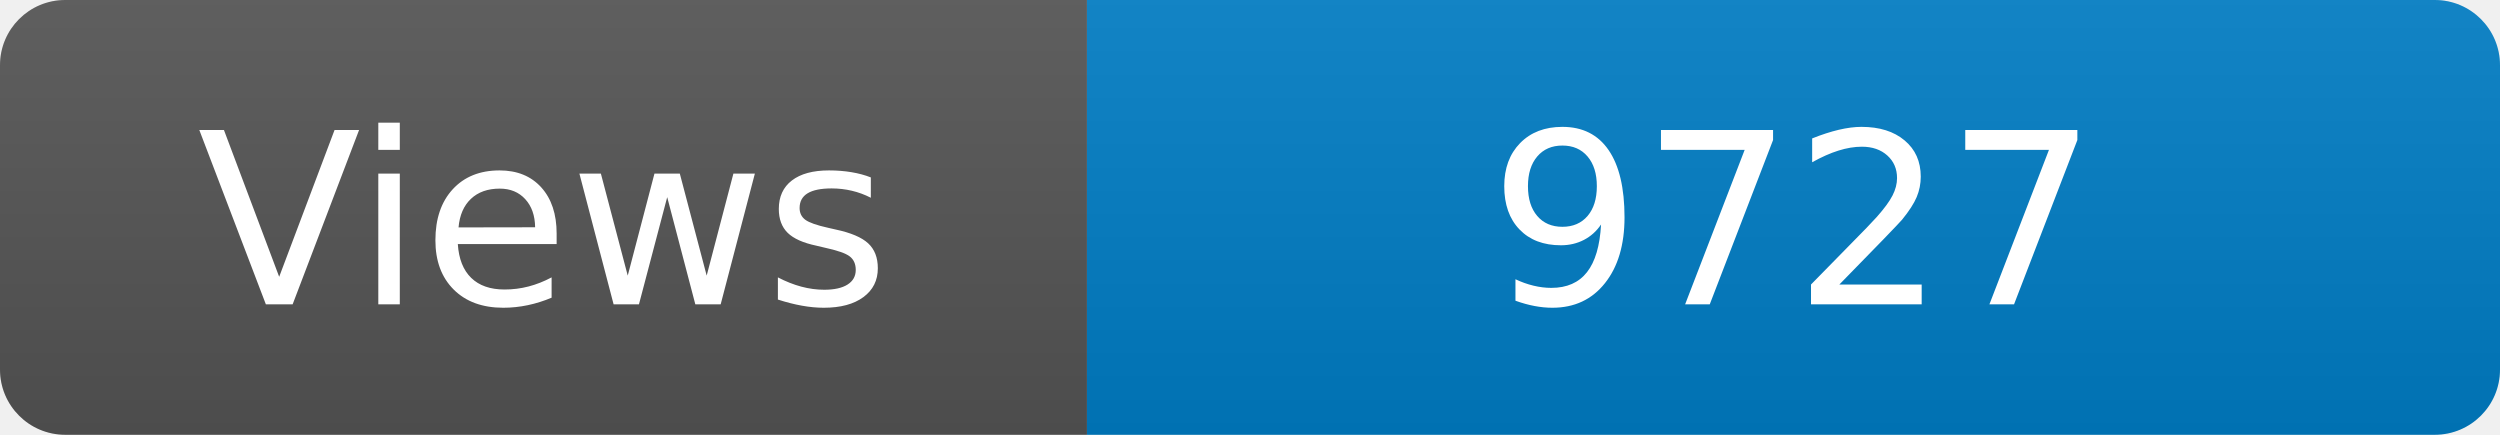
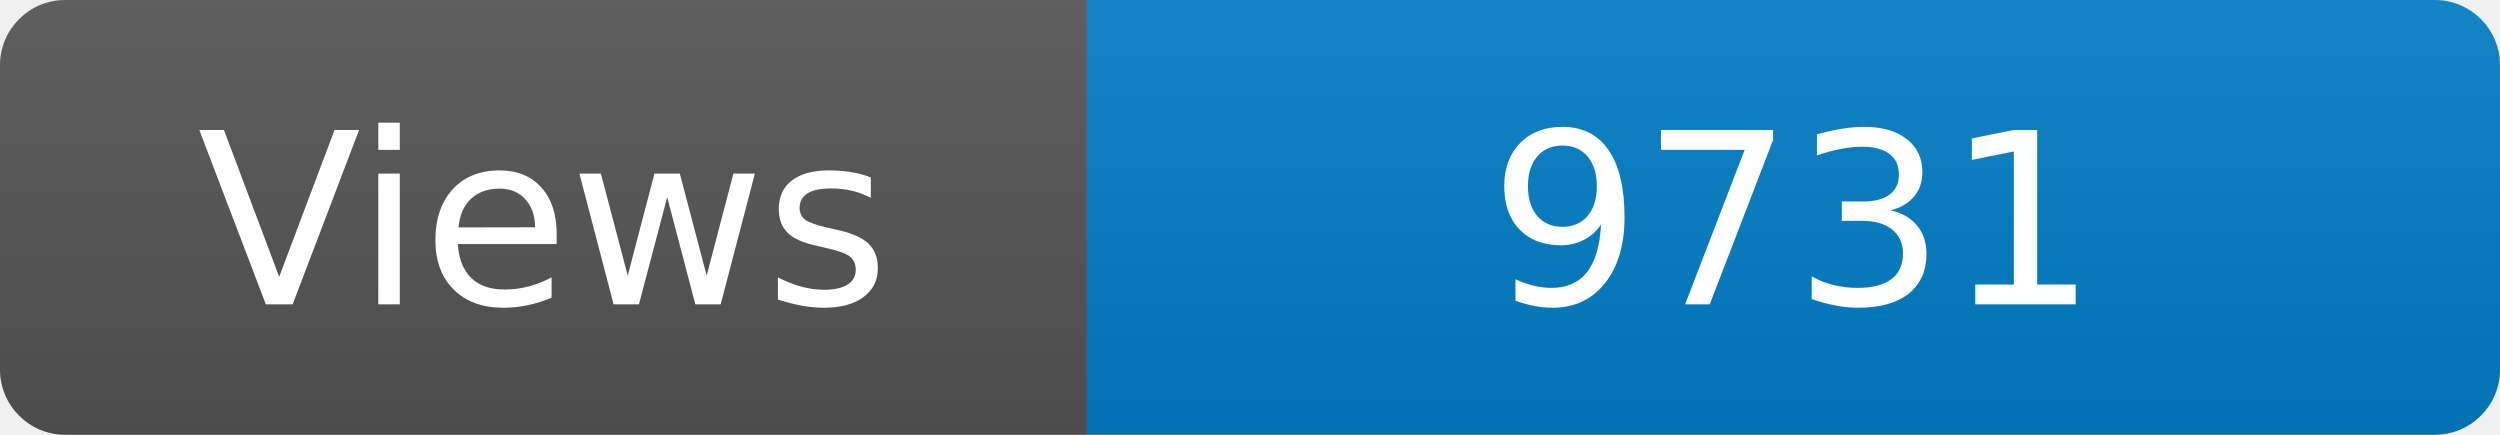
<svg xmlns="http://www.w3.org/2000/svg" width="115" height="20" role="img" aria-label="Maintained?: yes">
  <linearGradient id="s" x2="0" y2="100%">
    <stop offset="0" stop-color="#bbb" stop-opacity=".1" />
    <stop offset="1" stop-opacity=".1" />
  </linearGradient>
  <clipPath id="r">
    <rect width="115" height="20" rx="3" fill="#fff" />
  </clipPath>
  <g clip-path="url(#r)">
    <rect width="50" height="20" fill="#555" />
    <rect x="50" width="160" height="20" fill="#007ec6" />
    <rect width="115" height="20" fill="url(#s)" />
  </g>
  <g fill="#fff" text-anchor="middle" font-family="Verdana,Geneva,DejaVu Sans,sans-serif" font-size="110">
    <text x="250" y="140" transform="scale(.1)" fill="#fff">Views</text>
-     <text x="825" y="140" transform="scale(.1)" fill="#fff">9727</text>
+     <text x="825" y="140" transform="scale(.1)" fill="#fff">9731</text>
  </g>
</svg>
